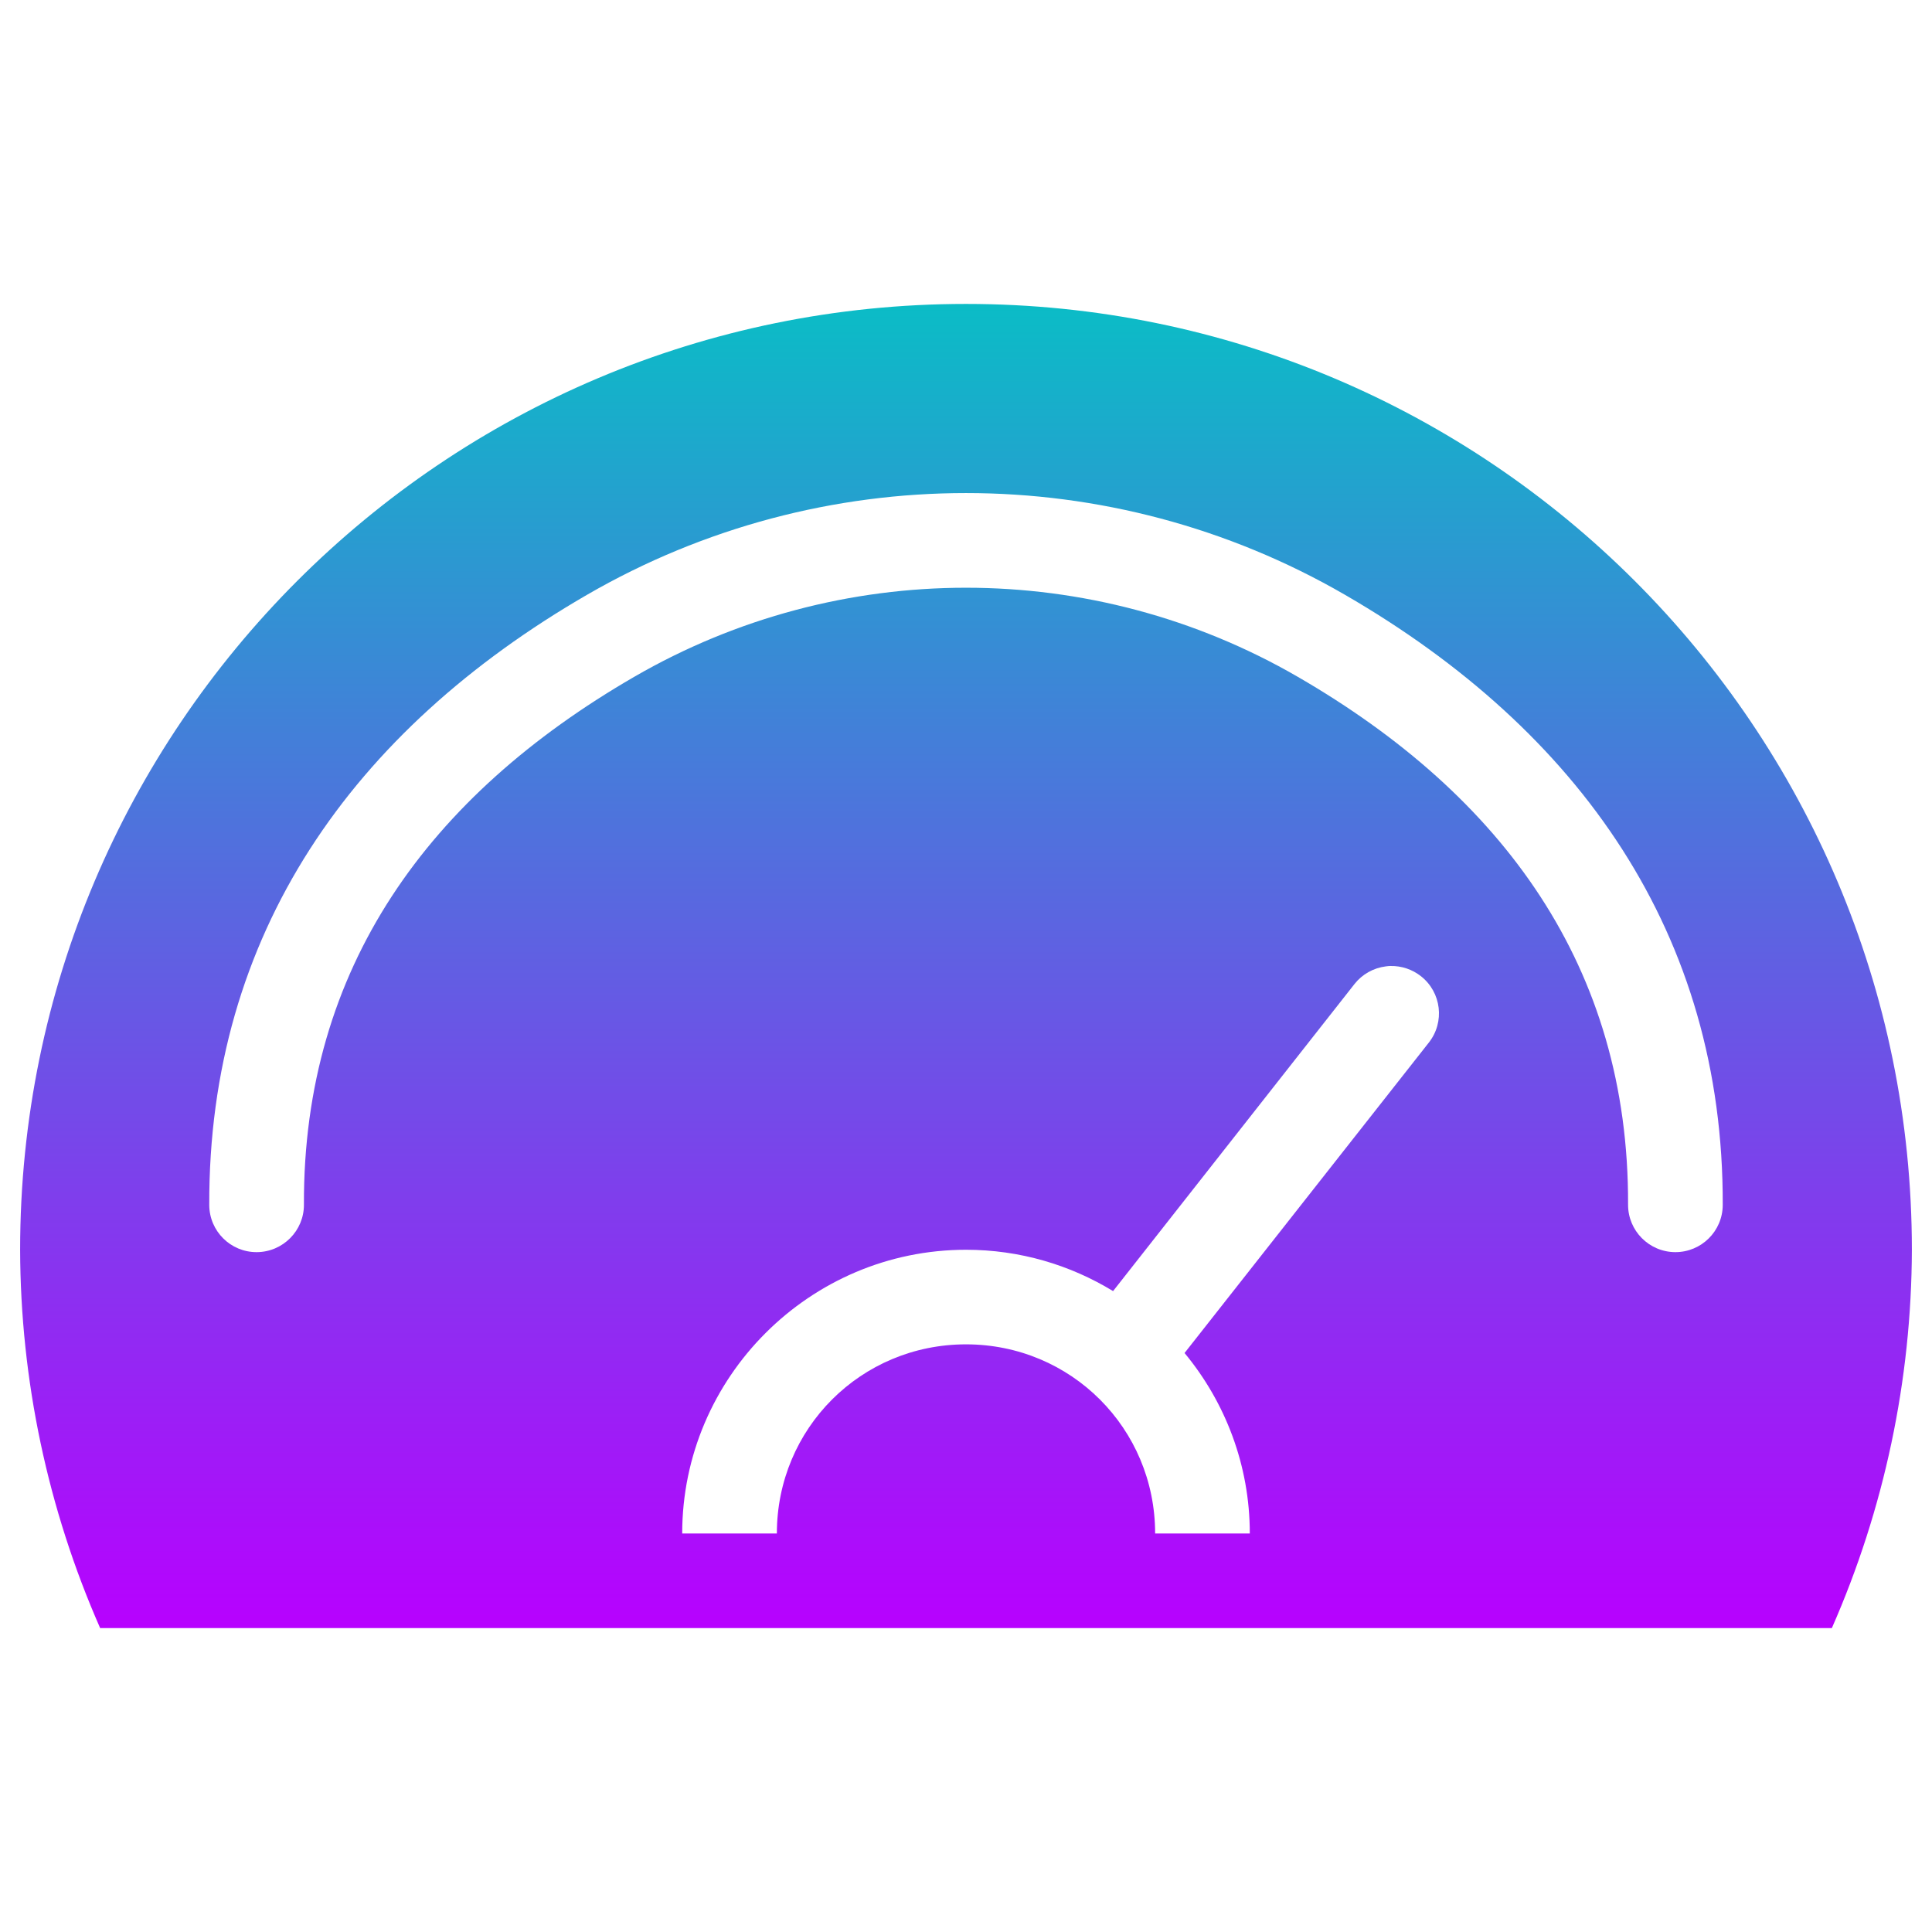
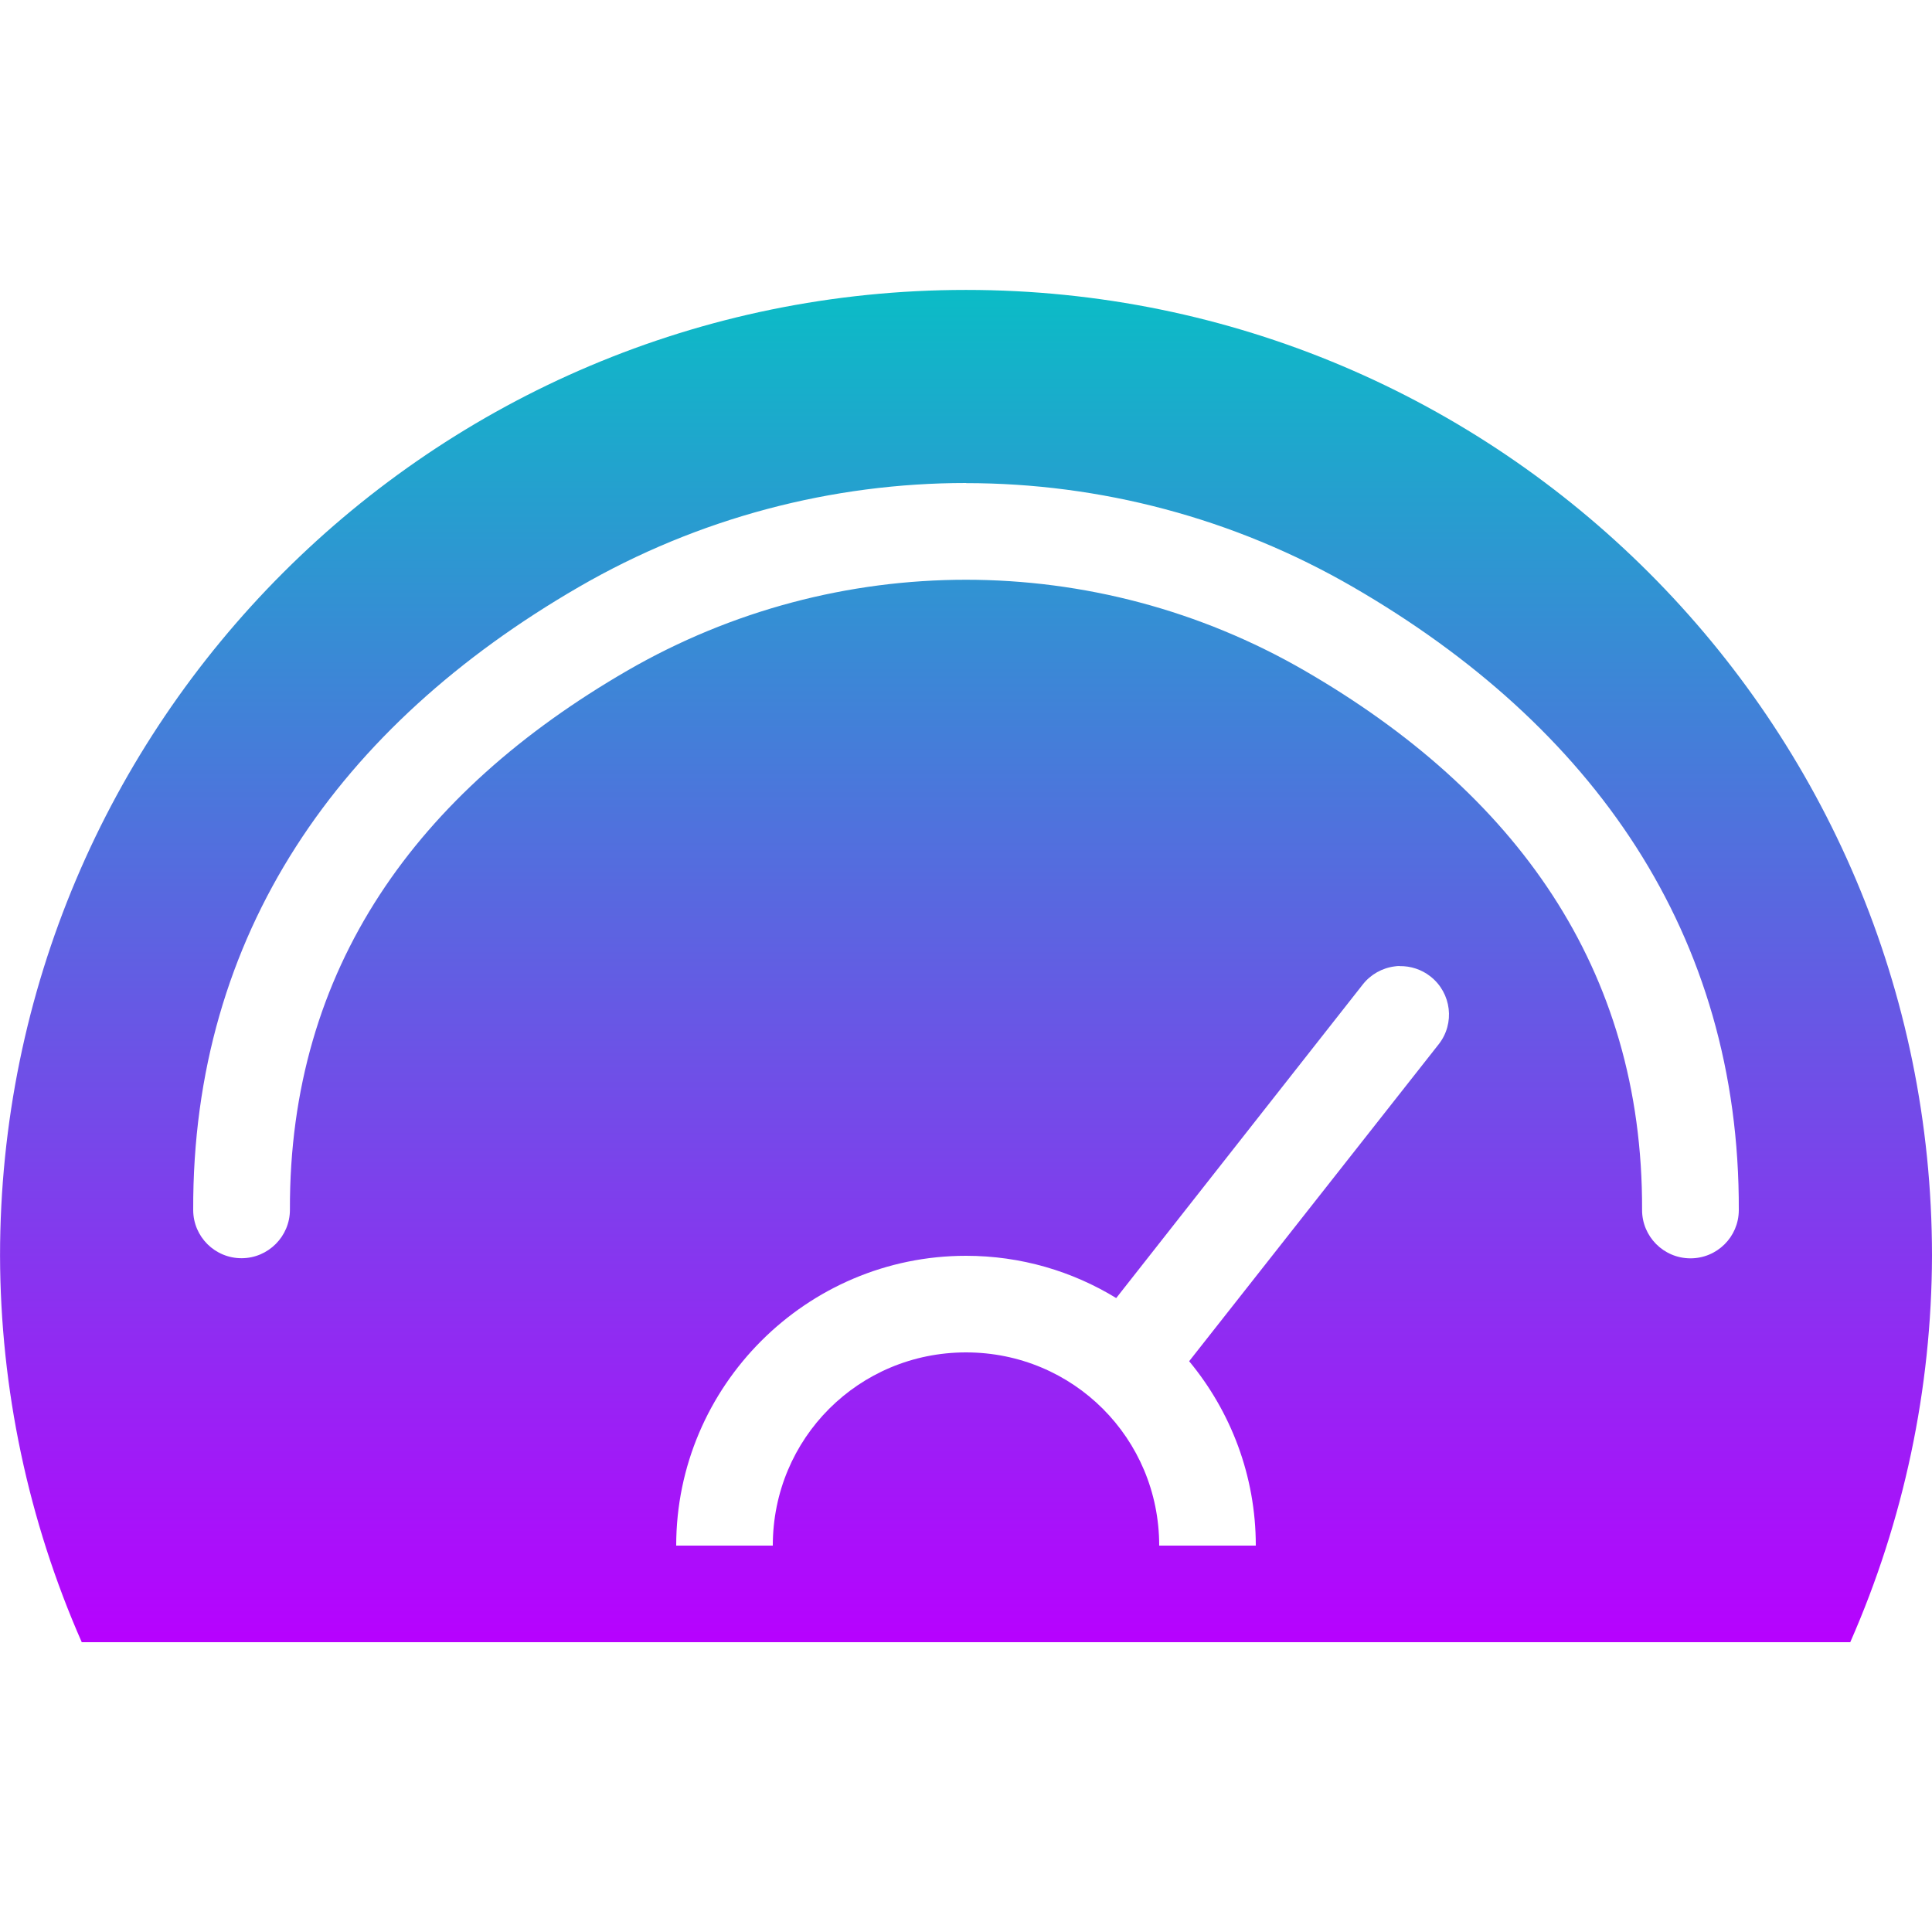
- <svg xmlns="http://www.w3.org/2000/svg" width="48" height="48" version="1.1" id="svg12">
-   <defs id="defs136">
+ <svg xmlns="http://www.w3.org/2000/svg" width="16" height="16" version="1.1" id="svg12">
+   <defs>
    <style id="current-color-scheme" type="text/css">
-       .ColorScheme-Text { color: #0abdc6; } .ColorScheme-Highlight { color:#5294e2; }
-      </style>
+    .ColorScheme-Text { color: #0abdc6; } .ColorScheme-Highlight { color:#5294e2; }
+   </style>
    <linearGradient id="arrongin" x1="0%" x2="0%" y1="0%" y2="100%">
-       <stop offset="0%" style="stop-color:#dd9b44; stop-opacity:1" id="stop9192" />
-       <stop offset="100%" style="stop-color:#ad6c16; stop-opacity:1" id="stop9194" />
+       <stop offset="0%" style="stop-color:#dd9b44; stop-opacity:1" />
+       <stop offset="100%" style="stop-color:#ad6c16; stop-opacity:1" />
    </linearGradient>
    <linearGradient id="aurora" x1="0%" x2="0%" y1="0%" y2="100%">
-       <stop offset="0%" style="stop-color:#09D4DF; stop-opacity:1" id="stop9197" />
-       <stop offset="100%" style="stop-color:#9269F4; stop-opacity:1" id="stop9199" />
+       <stop offset="0%" style="stop-color:#09D4DF; stop-opacity:1" />
+       <stop offset="100%" style="stop-color:#9269F4; stop-opacity:1" />
    </linearGradient>
    <linearGradient id="cyberneon" x1="0%" x2="0%" y1="0%" y2="100%">
-       <stop offset="0" style="stop-color:#0abdc6; stop-opacity:1" id="stop9202" />
-       <stop offset="1" style="stop-color:#ea00d9; stop-opacity:1" id="stop9204" />
+       <stop offset="0" style="stop-color:#0abdc6; stop-opacity:1" />
+       <stop offset="1" style="stop-color:#ea00d9; stop-opacity:1" />
    </linearGradient>
    <linearGradient id="fitdance" x1="0%" x2="0%" y1="0%" y2="100%">
-       <stop offset="0%" style="stop-color:#1AD6AB; stop-opacity:1" id="stop9207" />
-       <stop offset="100%" style="stop-color:#329DB6; stop-opacity:1" id="stop9209" />
+       <stop offset="0%" style="stop-color:#1AD6AB; stop-opacity:1" />
+       <stop offset="100%" style="stop-color:#329DB6; stop-opacity:1" />
    </linearGradient>
    <linearGradient id="oomox" x1="0%" x2="0%" y1="0%" y2="100%">
-       <stop offset="0%" style="stop-color:#0abdc6; stop-opacity:1" id="stop9212" />
-       <stop offset="100%" style="stop-color:#b800ff; stop-opacity:1" id="stop9214" />
+       <stop offset="0%" style="stop-color:#0abdc6; stop-opacity:1" />
+       <stop offset="100%" style="stop-color:#b800ff; stop-opacity:1" />
    </linearGradient>
    <linearGradient id="rainblue" x1="0%" x2="0%" y1="0%" y2="100%">
-       <stop offset="0%" style="stop-color:#00F260; stop-opacity:1" id="stop9217" />
-       <stop offset="100%" style="stop-color:#0575E6; stop-opacity:1" id="stop9219" />
+       <stop offset="0%" style="stop-color:#00F260; stop-opacity:1" />
+       <stop offset="100%" style="stop-color:#0575E6; stop-opacity:1" />
    </linearGradient>
    <linearGradient id="sunrise" x1="0%" x2="0%" y1="0%" y2="100%">
-       <stop offset="0%" style="stop-color: #FF8501; stop-opacity:1" id="stop9222" />
-       <stop offset="100%" style="stop-color: #FFCB01; stop-opacity:1" id="stop9224" />
+       <stop offset="0%" style="stop-color: #FF8501; stop-opacity:1" />
+       <stop offset="100%" style="stop-color: #FFCB01; stop-opacity:1" />
    </linearGradient>
    <linearGradient id="telinkrin" x1="0%" x2="0%" y1="0%" y2="100%">
-       <stop offset="0%" style="stop-color: #b2ced6; stop-opacity:1" id="stop9227" />
-       <stop offset="100%" style="stop-color: #6da5b7; stop-opacity:1" id="stop9229" />
+       <stop offset="0%" style="stop-color: #b2ced6; stop-opacity:1" />
+       <stop offset="100%" style="stop-color: #6da5b7; stop-opacity:1" />
    </linearGradient>
    <linearGradient id="60spsycho" x1="0%" x2="0%" y1="0%" y2="100%">
-       <stop offset="0%" style="stop-color: #df5940; stop-opacity:1" id="stop9232" />
-       <stop offset="25%" style="stop-color: #d8d15f; stop-opacity:1" id="stop9234" />
-       <stop offset="50%" style="stop-color: #e9882a; stop-opacity:1" id="stop9236" />
-       <stop offset="100%" style="stop-color: #279362; stop-opacity:1" id="stop9238" />
+       <stop offset="0%" style="stop-color: #df5940; stop-opacity:1" />
+       <stop offset="25%" style="stop-color: #d8d15f; stop-opacity:1" />
+       <stop offset="50%" style="stop-color: #e9882a; stop-opacity:1" />
+       <stop offset="100%" style="stop-color: #279362; stop-opacity:1" />
    </linearGradient>
    <linearGradient id="90ssummer" x1="0%" x2="0%" y1="0%" y2="100%">
-       <stop offset="0%" style="stop-color: #f618c7; stop-opacity:1" id="stop9241" />
-       <stop offset="20%" style="stop-color: #94ffab; stop-opacity:1" id="stop9243" />
-       <stop offset="50%" style="stop-color: #fbfd54; stop-opacity:1" id="stop9245" />
-       <stop offset="100%" style="stop-color: #0f83ae; stop-opacity:1" id="stop9247" />
+       <stop offset="0%" style="stop-color: #f618c7; stop-opacity:1" />
+       <stop offset="20%" style="stop-color: #94ffab; stop-opacity:1" />
+       <stop offset="50%" style="stop-color: #fbfd54; stop-opacity:1" />
+       <stop offset="100%" style="stop-color: #0f83ae; stop-opacity:1" />
    </linearGradient>
  </defs>
-   <path id="path324" class="ColorScheme-Text" style="display:inline;fill:url(#oomox);stroke-width:2.35" d="M 24,7.551 A 23.5,23.5 0 0 0 0.5,31.051 23.5,23.5 0 0 0 2.488,40.449 H 45.512 A 23.5,23.5 0 0 0 47.5,31.051 23.5,23.5 0 0 0 24,7.551 Z M 24,12.25 c 3.253,0 6.506,0.843 9.418,2.529 5.825,3.372 9.406,8.43 9.383,15.16 -0.003,0.649 -0.531,1.172 -1.18,1.17 -0.649,-0.003 -1.174,-0.531 -1.172,-1.18 0.021,-5.893 -3.105,-10.161 -8.205,-13.113 -5.1,-2.952 -11.389,-2.952 -16.488,0 -5.1,2.952 -8.226,7.221 -8.205,13.113 0.003,0.649 -0.523,1.177 -1.172,1.18 C 5.73,31.112 5.202,30.588 5.199,29.939 5.176,23.209 8.757,18.151 14.582,14.779 17.494,13.093 20.747,12.25 24,12.25 Z M 34.547,24 c 0.271,-0.006 0.539,0.083 0.754,0.252 0.512,0.401 0.6,1.142 0.197,1.652 l -6.068,7.711 c 1.01,1.22 1.621,2.785 1.621,4.484 h -2.352 c 0,-2.61 -2.09,-4.699 -4.699,-4.699 -2.61,0 -4.699,2.09 -4.699,4.699 h -2.352 c 0,-3.88 3.171,-7.049 7.051,-7.049 1.336,0 2.587,0.376 3.654,1.027 l 5.998,-7.629 c 0.192,-0.244 0.473,-0.401 0.781,-0.439 0.039,-0.005 0.075,-0.009 0.113,-0.01 z" />
+   <path id="path324" class="ColorScheme-Text" style="display:inline;fill:url(#oomox);stroke-width:0.8" d="M 8,2.401 A 8,8 0 0 0 3.345e-4,10.4 8,8 0 0 0 0.677,13.6 H 15.323 A 8,8 0 0 0 16,10.4 8,8 0 0 0 8,2.401 Z m 0,1.6 c 1.107,0 2.215,0.287 3.206,0.861 1.983,1.148 3.202,2.87 3.194,5.161 -8.51e-4,0.221 -0.181,0.399 -0.402,0.398 -0.221,-8.51e-4 -0.4,-0.181 -0.399,-0.402 0.007,-2.006 -1.057,-3.459 -2.793,-4.464 -1.736,-1.005 -3.877,-1.005 -5.613,0 C 3.458,6.56 2.394,8.013 2.401,10.019 2.401,10.239 2.222,10.419 2.002,10.42 1.781,10.421 1.601,10.243 1.6,10.022 1.592,7.731 2.811,6.009 4.794,4.861 5.785,4.287 6.893,4 8,4 Z m 3.59,4 c 0.092,-0.002 0.184,0.028 0.257,0.086 0.174,0.137 0.204,0.389 0.067,0.562 L 9.848,11.273 c 0.344,0.415 0.552,0.948 0.552,1.527 H 9.6 C 9.6,11.911 8.888,11.2 8,11.2 7.112,11.2 6.4,11.911 6.4,12.8 H 5.6 c 0,-1.321 1.079,-2.4 2.4,-2.4 0.455,0 0.881,0.128 1.244,0.35 L 11.286,8.153 c 0.065,-0.083 0.161,-0.137 0.266,-0.15 0.013,-0.002 0.025,-0.003 0.039,-0.003 z" />
</svg>
